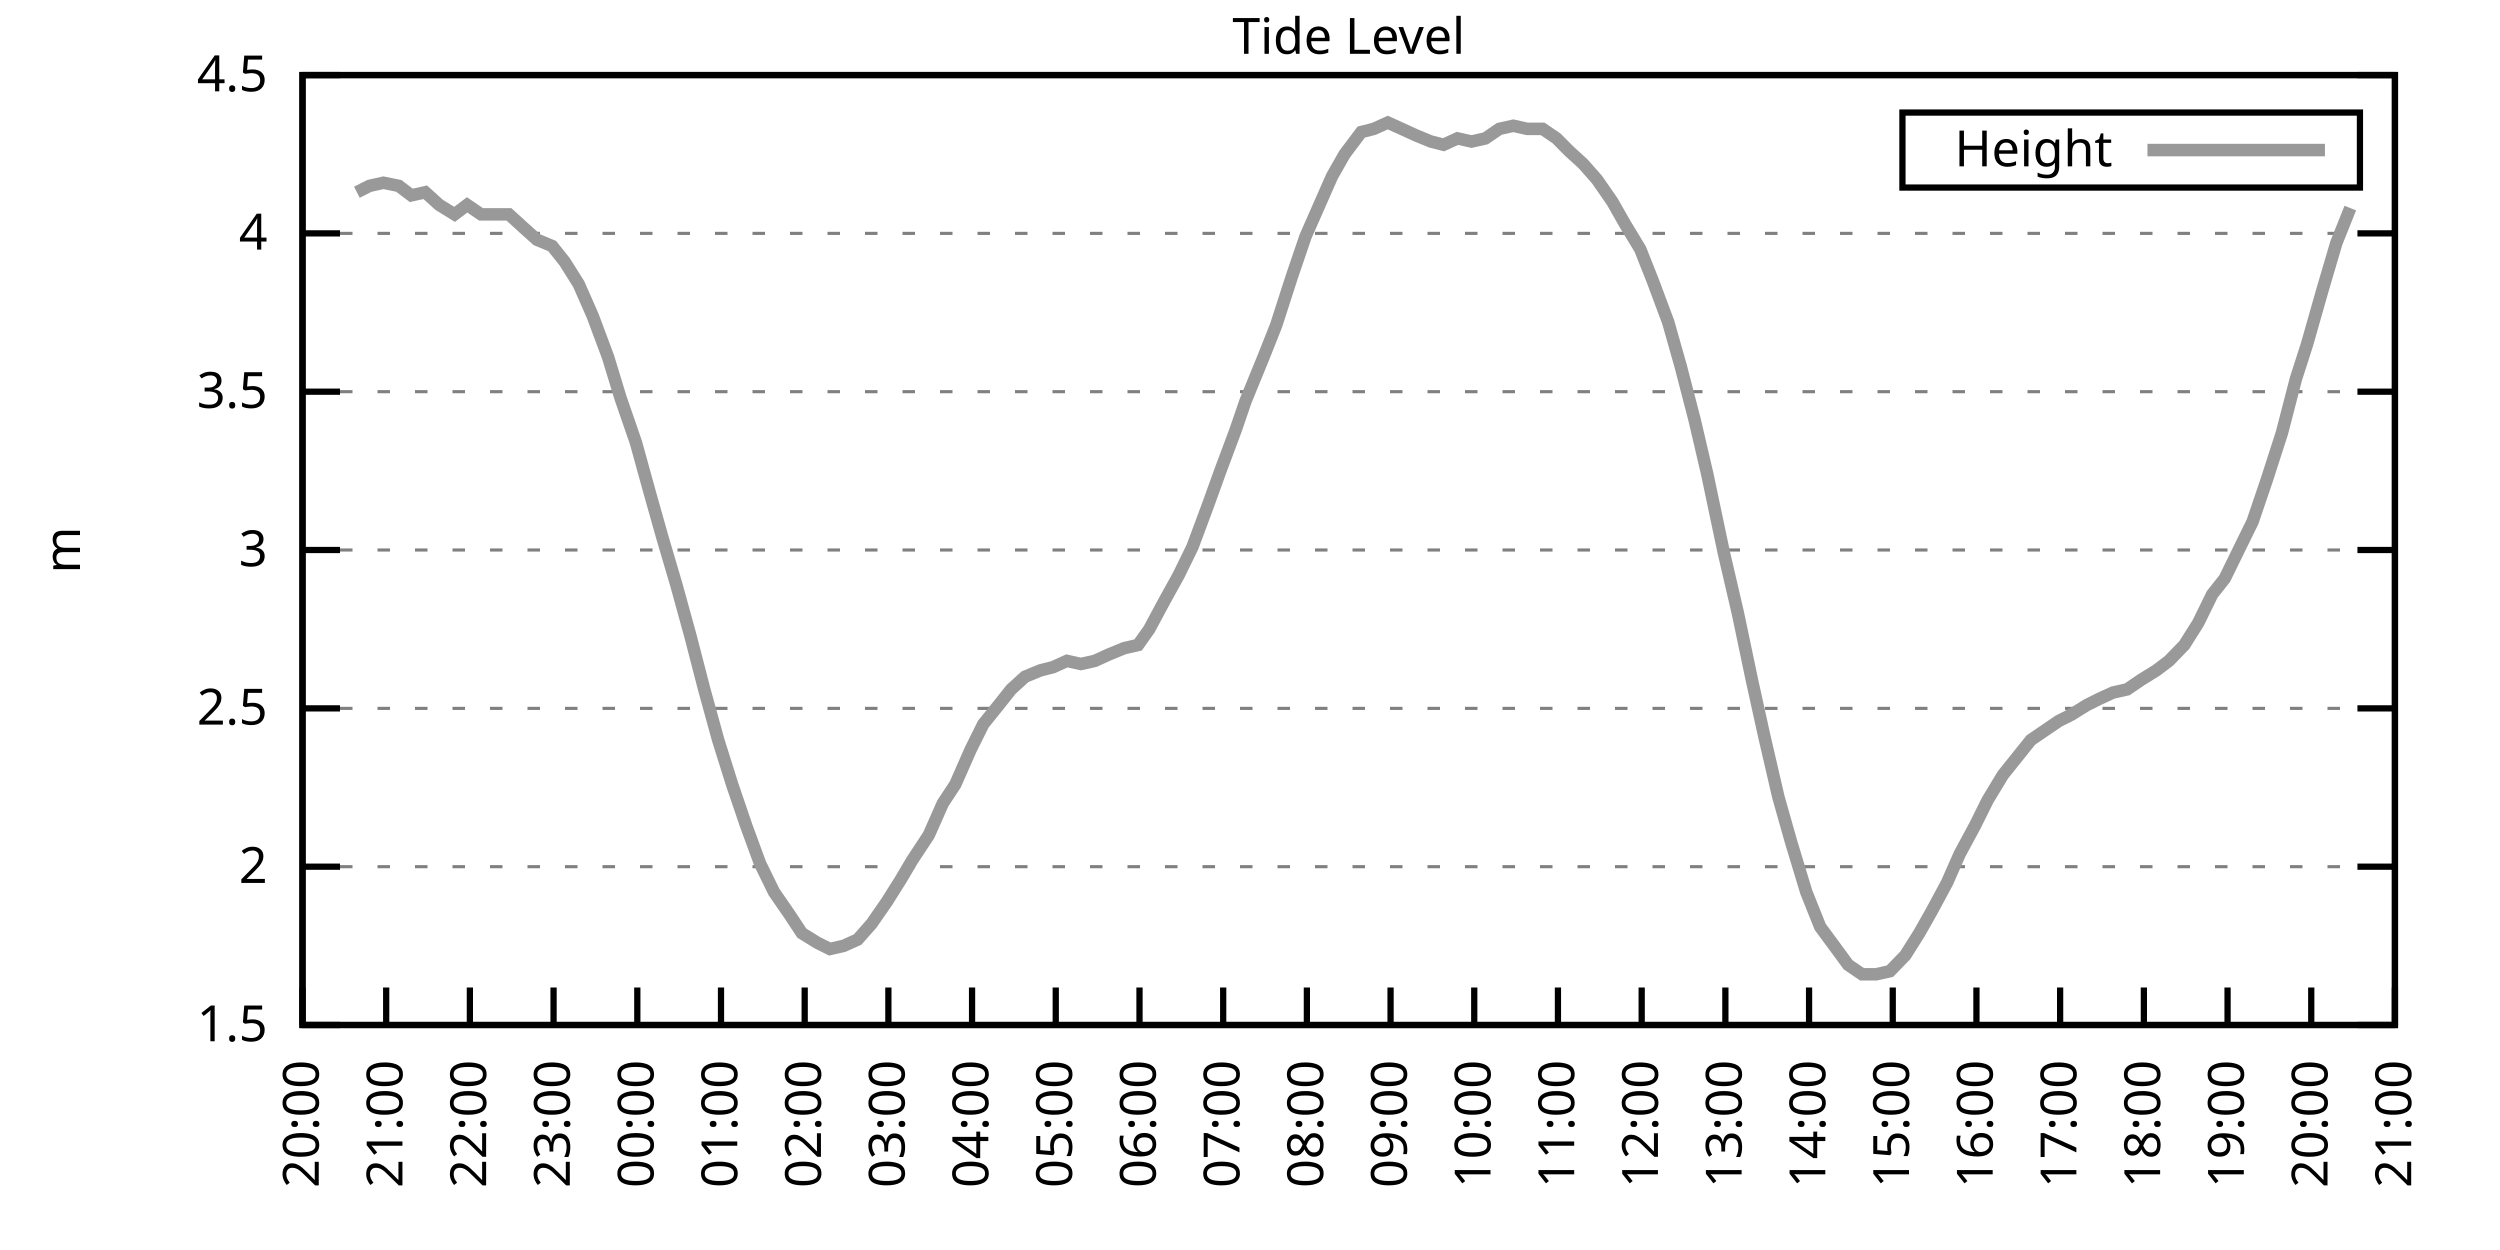
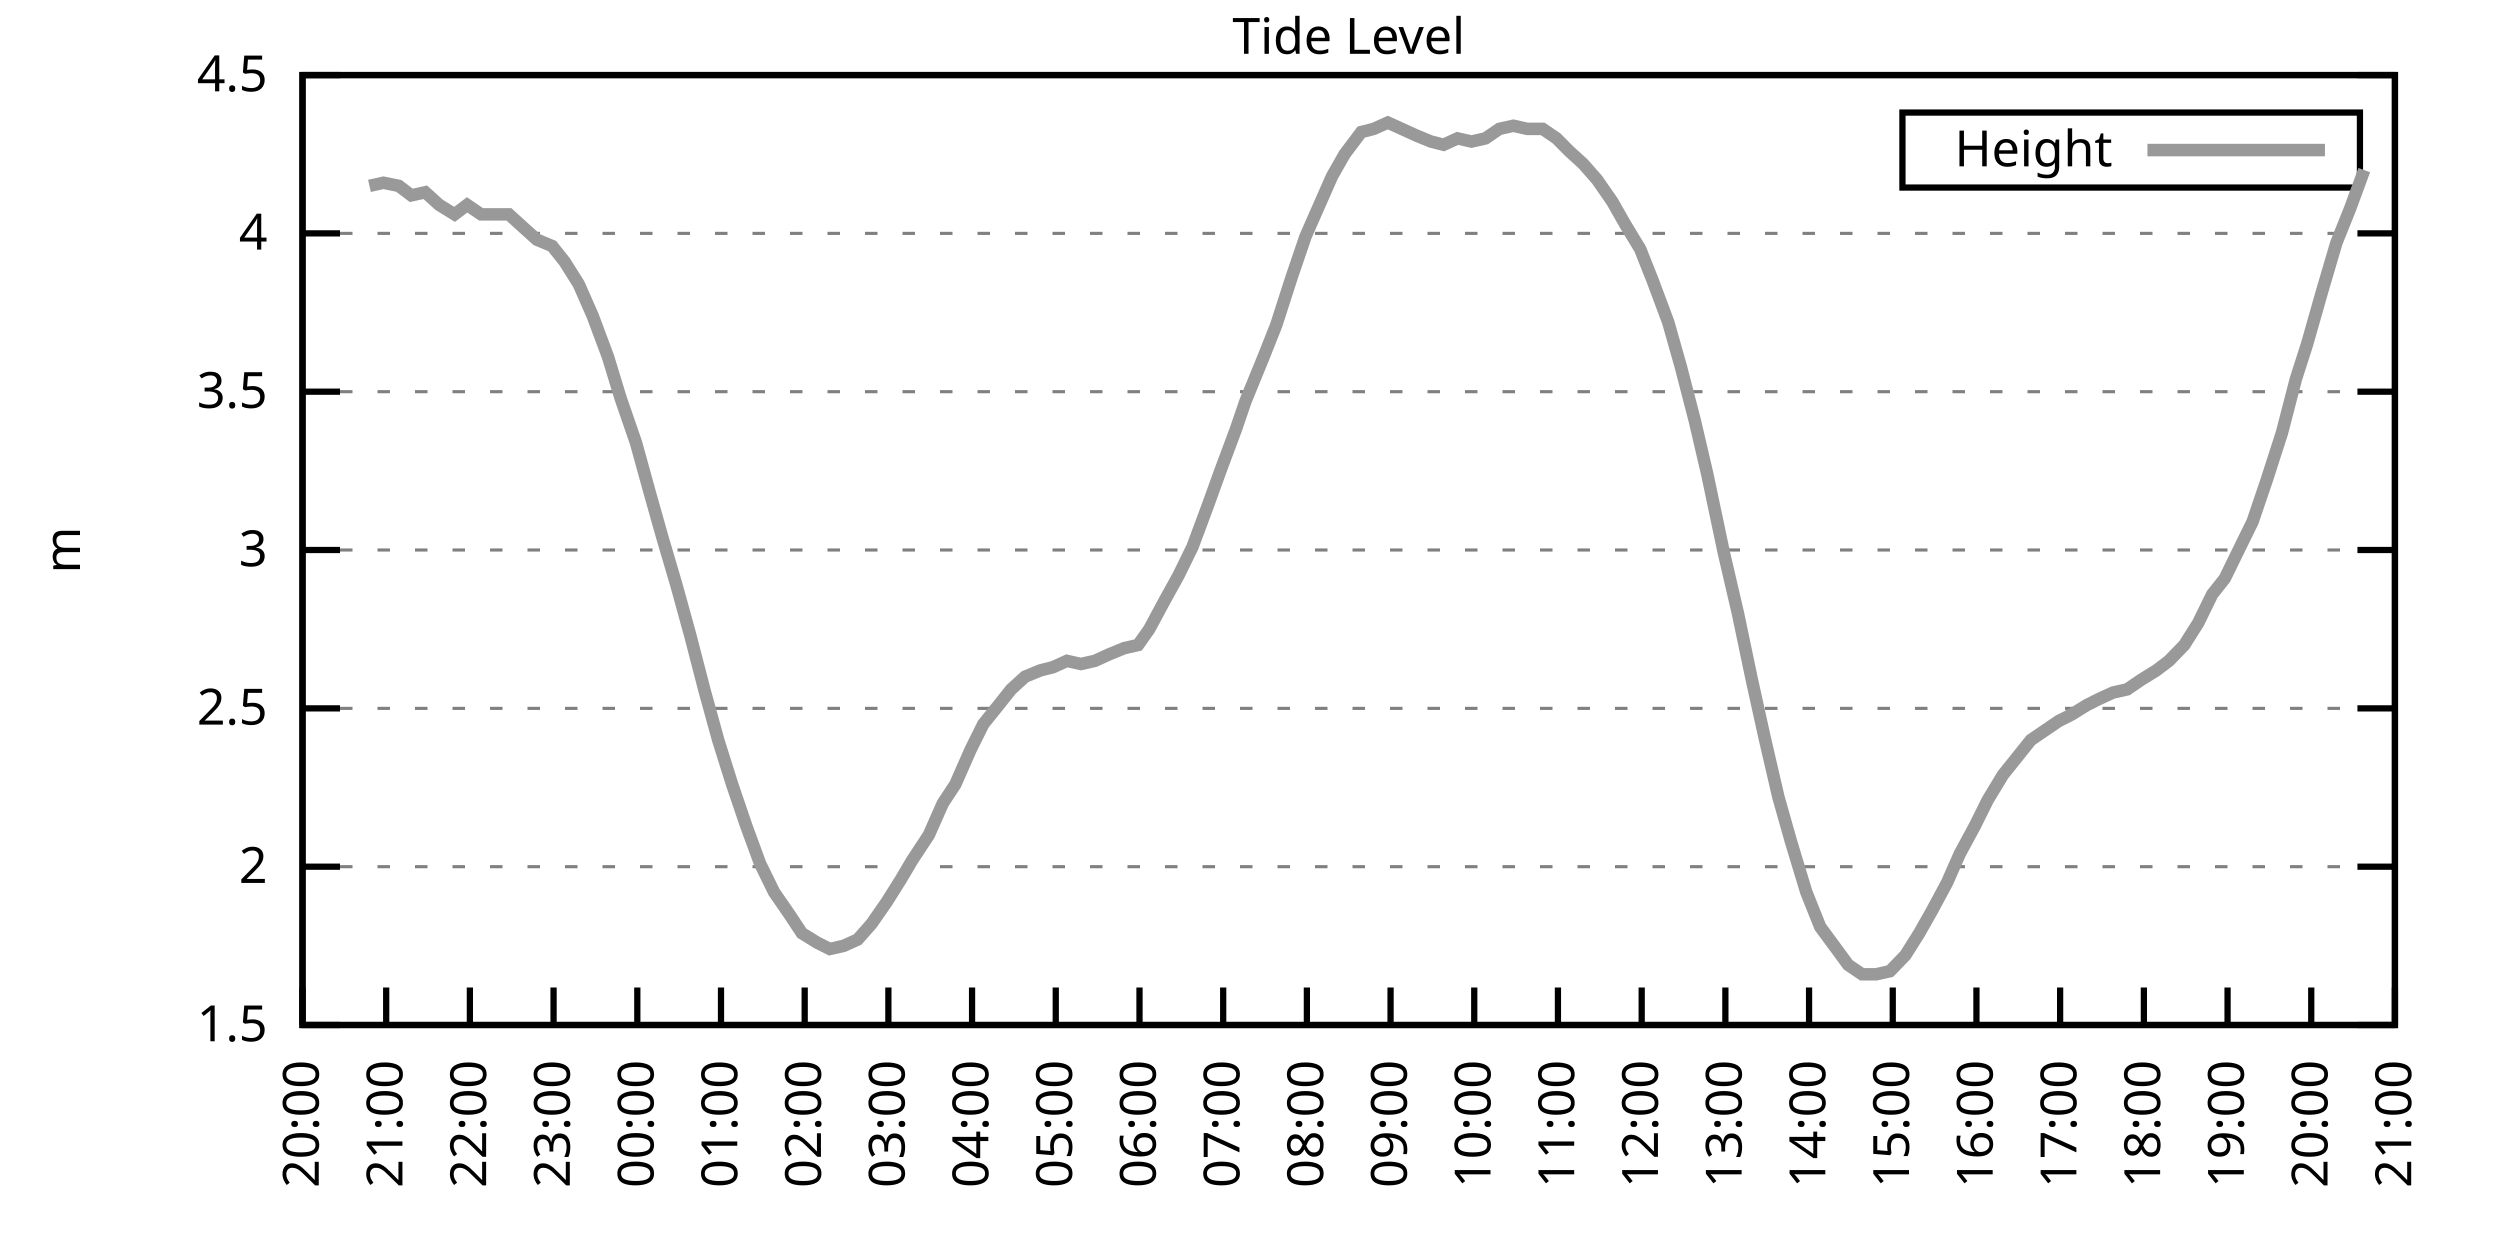
<svg xmlns="http://www.w3.org/2000/svg" xmlns:xlink="http://www.w3.org/1999/xlink" width="400" height="200" viewBox="0 0 400 200">
  <g id="gnuplot_canvas">
    <rect x="0" y="0" width="400" height="200" fill="none" />
    <defs>
      <circle id="gpDot" r="0.5" stroke-width="0.5" stroke="currentColor" />
      <path id="gpPt0" stroke-width="0.333" stroke="currentColor" d="M-1,0 h2 M0,-1 v2" />
      <path id="gpPt1" stroke-width="0.333" stroke="currentColor" d="M-1,-1 L1,1 M1,-1 L-1,1" />
      <path id="gpPt2" stroke-width="0.333" stroke="currentColor" d="M-1,0 L1,0 M0,-1 L0,1 M-1,-1 L1,1 M-1,1 L1,-1" />
      <rect id="gpPt3" stroke-width="0.333" stroke="currentColor" x="-1" y="-1" width="2" height="2" />
      <rect id="gpPt4" stroke-width="0.333" stroke="currentColor" fill="currentColor" x="-1" y="-1" width="2" height="2" />
      <circle id="gpPt5" stroke-width="0.333" stroke="currentColor" cx="0" cy="0" r="1" />
      <use xlink:href="#gpPt5" id="gpPt6" fill="currentColor" stroke="none" />
      <path id="gpPt7" stroke-width="0.333" stroke="currentColor" d="M0,-1.33 L-1.33,0.67 L1.33,0.67 z" />
      <use xlink:href="#gpPt7" id="gpPt8" fill="currentColor" stroke="none" />
      <use xlink:href="#gpPt7" id="gpPt9" stroke="currentColor" transform="rotate(180)" />
      <use xlink:href="#gpPt9" id="gpPt10" fill="currentColor" stroke="none" />
      <use xlink:href="#gpPt3" id="gpPt11" stroke="currentColor" transform="rotate(45)" />
      <use xlink:href="#gpPt11" id="gpPt12" fill="currentColor" stroke="none" />
      <path id="gpPt13" stroke-width="0.333" stroke="currentColor" d="M0,1.330 L1.265,0.411 L0.782,-1.067 L-0.782,-1.076 L-1.265,0.411 z" />
      <use xlink:href="#gpPt13" id="gpPt14" fill="currentColor" stroke="none" />
      <filter id="textbox" filterUnits="objectBoundingBox" x="0" y="0" height="1" width="1">
        <feFlood flood-color="white" flood-opacity="1" result="bgnd" />
        <feComposite in="SourceGraphic" in2="bgnd" operator="atop" />
      </filter>
      <filter id="greybox" filterUnits="objectBoundingBox" x="0" y="0" height="1" width="1">
        <feFlood flood-color="lightgrey" flood-opacity="1" result="grey" />
        <feComposite in="SourceGraphic" in2="grey" operator="atop" />
      </filter>
    </defs>
    <g fill="none" color="white" stroke="currentColor" stroke-width="1.00" stroke-linecap="butt" stroke-linejoin="miter">
</g>
    <g fill="none" color="black" stroke="currentColor" stroke-width="1.00" stroke-linecap="butt" stroke-linejoin="miter">
      <g stroke="none" shape-rendering="crispEdges">
        <polygon fill="rgb(255, 255, 255)" points="48.40,164.00 383.18,164.00 383.18,12.02 48.40,12.02 " />
      </g>
    </g>
    <g fill="none" color="black" stroke="currentColor" stroke-width="1.00" stroke-linecap="butt" stroke-linejoin="miter">
</g>
    <g fill="none" color="black" stroke="black" stroke-width="0.50" stroke-linecap="butt" stroke-linejoin="miter">
</g>
    <g fill="none" color="gray" stroke="currentColor" stroke-width="0.50" stroke-linecap="butt" stroke-linejoin="miter">
      <path stroke="gray" stroke-dasharray="2,4" class="gridline" d="M48.40,164.00 L383.19,164.00  " />
    </g>
    <g fill="none" color="gray" stroke="gray" stroke-width="1.00" stroke-linecap="butt" stroke-linejoin="miter">
</g>
    <g fill="none" color="black" stroke="currentColor" stroke-width="1.00" stroke-linecap="butt" stroke-linejoin="miter">
      <path stroke="black" d="M48.40,164.00 L54.40,164.00 M383.19,164.00 L377.19,164.00  " />
      <g transform="translate(42.80,166.60)" stroke="none" fill="black" font-family="Sans" font-size="8.00" text-anchor="end">
        <text>
          <tspan font-family="Sans"> 1.5</tspan>
        </text>
      </g>
    </g>
    <g fill="none" color="black" stroke="currentColor" stroke-width="1.00" stroke-linecap="butt" stroke-linejoin="miter">
</g>
    <g fill="none" color="black" stroke="black" stroke-width="0.50" stroke-linecap="butt" stroke-linejoin="miter">
</g>
    <g fill="none" color="gray" stroke="currentColor" stroke-width="0.50" stroke-linecap="butt" stroke-linejoin="miter">
      <path stroke="gray" stroke-dasharray="2,4" class="gridline" d="M48.40,138.67 L383.19,138.67  " />
    </g>
    <g fill="none" color="gray" stroke="gray" stroke-width="1.00" stroke-linecap="butt" stroke-linejoin="miter">
</g>
    <g fill="none" color="black" stroke="currentColor" stroke-width="1.00" stroke-linecap="butt" stroke-linejoin="miter">
      <path stroke="black" d="M48.40,138.67 L54.40,138.67 M383.19,138.67 L377.19,138.67  " />
      <g transform="translate(42.80,141.27)" stroke="none" fill="black" font-family="Sans" font-size="8.00" text-anchor="end">
        <text>
          <tspan font-family="Sans"> 2</tspan>
        </text>
      </g>
    </g>
    <g fill="none" color="black" stroke="currentColor" stroke-width="1.00" stroke-linecap="butt" stroke-linejoin="miter">
</g>
    <g fill="none" color="black" stroke="black" stroke-width="0.50" stroke-linecap="butt" stroke-linejoin="miter">
</g>
    <g fill="none" color="gray" stroke="currentColor" stroke-width="0.50" stroke-linecap="butt" stroke-linejoin="miter">
      <path stroke="gray" stroke-dasharray="2,4" class="gridline" d="M48.40,113.34 L383.19,113.34  " />
    </g>
    <g fill="none" color="gray" stroke="gray" stroke-width="1.00" stroke-linecap="butt" stroke-linejoin="miter">
</g>
    <g fill="none" color="black" stroke="currentColor" stroke-width="1.00" stroke-linecap="butt" stroke-linejoin="miter">
      <path stroke="black" d="M48.40,113.34 L54.40,113.34 M383.19,113.34 L377.19,113.34  " />
      <g transform="translate(42.80,115.94)" stroke="none" fill="black" font-family="Sans" font-size="8.00" text-anchor="end">
        <text>
          <tspan font-family="Sans"> 2.5</tspan>
        </text>
      </g>
    </g>
    <g fill="none" color="black" stroke="currentColor" stroke-width="1.00" stroke-linecap="butt" stroke-linejoin="miter">
</g>
    <g fill="none" color="black" stroke="black" stroke-width="0.50" stroke-linecap="butt" stroke-linejoin="miter">
</g>
    <g fill="none" color="gray" stroke="currentColor" stroke-width="0.50" stroke-linecap="butt" stroke-linejoin="miter">
      <path stroke="gray" stroke-dasharray="2,4" class="gridline" d="M48.40,88.00 L383.19,88.00  " />
    </g>
    <g fill="none" color="gray" stroke="gray" stroke-width="1.00" stroke-linecap="butt" stroke-linejoin="miter">
</g>
    <g fill="none" color="black" stroke="currentColor" stroke-width="1.00" stroke-linecap="butt" stroke-linejoin="miter">
      <path stroke="black" d="M48.40,88.00 L54.40,88.00 M383.19,88.00 L377.19,88.00  " />
      <g transform="translate(42.80,90.60)" stroke="none" fill="black" font-family="Sans" font-size="8.00" text-anchor="end">
        <text>
          <tspan font-family="Sans"> 3</tspan>
        </text>
      </g>
    </g>
    <g fill="none" color="black" stroke="currentColor" stroke-width="1.00" stroke-linecap="butt" stroke-linejoin="miter">
</g>
    <g fill="none" color="black" stroke="black" stroke-width="0.50" stroke-linecap="butt" stroke-linejoin="miter">
</g>
    <g fill="none" color="gray" stroke="currentColor" stroke-width="0.50" stroke-linecap="butt" stroke-linejoin="miter">
      <path stroke="gray" stroke-dasharray="2,4" class="gridline" d="M48.40,62.67 L383.19,62.67  " />
    </g>
    <g fill="none" color="gray" stroke="gray" stroke-width="1.00" stroke-linecap="butt" stroke-linejoin="miter">
</g>
    <g fill="none" color="black" stroke="currentColor" stroke-width="1.00" stroke-linecap="butt" stroke-linejoin="miter">
      <path stroke="black" d="M48.40,62.67 L54.40,62.67 M383.19,62.67 L377.19,62.67  " />
      <g transform="translate(42.80,65.27)" stroke="none" fill="black" font-family="Sans" font-size="8.00" text-anchor="end">
        <text>
          <tspan font-family="Sans"> 3.5</tspan>
        </text>
      </g>
    </g>
    <g fill="none" color="black" stroke="currentColor" stroke-width="1.00" stroke-linecap="butt" stroke-linejoin="miter">
</g>
    <g fill="none" color="black" stroke="black" stroke-width="0.50" stroke-linecap="butt" stroke-linejoin="miter">
</g>
    <g fill="none" color="gray" stroke="currentColor" stroke-width="0.50" stroke-linecap="butt" stroke-linejoin="miter">
      <path stroke="gray" stroke-dasharray="2,4" class="gridline" d="M48.40,37.34 L383.19,37.34  " />
    </g>
    <g fill="none" color="gray" stroke="gray" stroke-width="1.00" stroke-linecap="butt" stroke-linejoin="miter">
</g>
    <g fill="none" color="black" stroke="currentColor" stroke-width="1.00" stroke-linecap="butt" stroke-linejoin="miter">
      <path stroke="black" d="M48.40,37.34 L54.40,37.34 M383.19,37.34 L377.19,37.34  " />
      <g transform="translate(42.80,39.94)" stroke="none" fill="black" font-family="Sans" font-size="8.00" text-anchor="end">
        <text>
          <tspan font-family="Sans"> 4</tspan>
        </text>
      </g>
    </g>
    <g fill="none" color="black" stroke="currentColor" stroke-width="1.00" stroke-linecap="butt" stroke-linejoin="miter">
</g>
    <g fill="none" color="black" stroke="black" stroke-width="0.50" stroke-linecap="butt" stroke-linejoin="miter">
</g>
    <g fill="none" color="gray" stroke="currentColor" stroke-width="0.50" stroke-linecap="butt" stroke-linejoin="miter">
      <path stroke="gray" stroke-dasharray="2,4" class="gridline" d="M48.40,12.01 L383.19,12.01  " />
    </g>
    <g fill="none" color="gray" stroke="gray" stroke-width="1.00" stroke-linecap="butt" stroke-linejoin="miter">
</g>
    <g fill="none" color="black" stroke="currentColor" stroke-width="1.00" stroke-linecap="butt" stroke-linejoin="miter">
      <path stroke="black" d="M48.40,12.01 L54.40,12.01 M383.19,12.01 L377.19,12.01  " />
      <g transform="translate(42.80,14.61)" stroke="none" fill="black" font-family="Sans" font-size="8.00" text-anchor="end">
        <text>
          <tspan font-family="Sans"> 4.5</tspan>
        </text>
      </g>
    </g>
    <g fill="none" color="black" stroke="currentColor" stroke-width="1.00" stroke-linecap="butt" stroke-linejoin="miter">
      <path stroke="black" d="M48.40,164.00 L48.40,158.00  " />
      <g transform="translate(51.00,169.60) rotate(270.00)" stroke="none" fill="black" font-family="Sans" font-size="8.00" text-anchor="end">
        <text>
          <tspan font-family="Sans">20:00</tspan>
        </text>
      </g>
    </g>
    <g fill="none" color="black" stroke="currentColor" stroke-width="1.00" stroke-linecap="butt" stroke-linejoin="miter">
      <path stroke="black" d="M61.79,164.00 L61.79,158.00  " />
      <g transform="translate(64.39,169.60) rotate(270.00)" stroke="none" fill="black" font-family="Sans" font-size="8.00" text-anchor="end">
        <text>
          <tspan font-family="Sans">21:00</tspan>
        </text>
      </g>
    </g>
    <g fill="none" color="black" stroke="currentColor" stroke-width="1.00" stroke-linecap="butt" stroke-linejoin="miter">
      <path stroke="black" d="M75.18,164.00 L75.18,158.00  " />
      <g transform="translate(77.78,169.60) rotate(270.00)" stroke="none" fill="black" font-family="Sans" font-size="8.00" text-anchor="end">
        <text>
          <tspan font-family="Sans">22:00</tspan>
        </text>
      </g>
    </g>
    <g fill="none" color="black" stroke="currentColor" stroke-width="1.00" stroke-linecap="butt" stroke-linejoin="miter">
      <path stroke="black" d="M88.57,164.00 L88.57,158.00  " />
      <g transform="translate(91.17,169.60) rotate(270.00)" stroke="none" fill="black" font-family="Sans" font-size="8.00" text-anchor="end">
        <text>
          <tspan font-family="Sans">23:00</tspan>
        </text>
      </g>
    </g>
    <g fill="none" color="black" stroke="currentColor" stroke-width="1.00" stroke-linecap="butt" stroke-linejoin="miter">
      <path stroke="black" d="M101.97,164.00 L101.97,158.00  " />
      <g transform="translate(104.57,169.60) rotate(270.00)" stroke="none" fill="black" font-family="Sans" font-size="8.00" text-anchor="end">
        <text>
          <tspan font-family="Sans">00:00</tspan>
        </text>
      </g>
    </g>
    <g fill="none" color="black" stroke="currentColor" stroke-width="1.00" stroke-linecap="butt" stroke-linejoin="miter">
      <path stroke="black" d="M115.36,164.00 L115.36,158.00  " />
      <g transform="translate(117.96,169.60) rotate(270.00)" stroke="none" fill="black" font-family="Sans" font-size="8.00" text-anchor="end">
        <text>
          <tspan font-family="Sans">01:00</tspan>
        </text>
      </g>
    </g>
    <g fill="none" color="black" stroke="currentColor" stroke-width="1.00" stroke-linecap="butt" stroke-linejoin="miter">
      <path stroke="black" d="M128.75,164.00 L128.75,158.00  " />
      <g transform="translate(131.35,169.60) rotate(270.00)" stroke="none" fill="black" font-family="Sans" font-size="8.00" text-anchor="end">
        <text>
          <tspan font-family="Sans">02:00</tspan>
        </text>
      </g>
    </g>
    <g fill="none" color="black" stroke="currentColor" stroke-width="1.00" stroke-linecap="butt" stroke-linejoin="miter">
      <path stroke="black" d="M142.14,164.00 L142.14,158.00  " />
      <g transform="translate(144.74,169.60) rotate(270.00)" stroke="none" fill="black" font-family="Sans" font-size="8.00" text-anchor="end">
        <text>
          <tspan font-family="Sans">03:00</tspan>
        </text>
      </g>
    </g>
    <g fill="none" color="black" stroke="currentColor" stroke-width="1.00" stroke-linecap="butt" stroke-linejoin="miter">
      <path stroke="black" d="M155.53,164.00 L155.53,158.00  " />
      <g transform="translate(158.13,169.60) rotate(270.00)" stroke="none" fill="black" font-family="Sans" font-size="8.00" text-anchor="end">
        <text>
          <tspan font-family="Sans">04:00</tspan>
        </text>
      </g>
    </g>
    <g fill="none" color="black" stroke="currentColor" stroke-width="1.00" stroke-linecap="butt" stroke-linejoin="miter">
      <path stroke="black" d="M168.92,164.00 L168.92,158.00  " />
      <g transform="translate(171.52,169.60) rotate(270.00)" stroke="none" fill="black" font-family="Sans" font-size="8.00" text-anchor="end">
        <text>
          <tspan font-family="Sans">05:00</tspan>
        </text>
      </g>
    </g>
    <g fill="none" color="black" stroke="currentColor" stroke-width="1.00" stroke-linecap="butt" stroke-linejoin="miter">
      <path stroke="black" d="M182.32,164.00 L182.32,158.00  " />
      <g transform="translate(184.92,169.60) rotate(270.00)" stroke="none" fill="black" font-family="Sans" font-size="8.00" text-anchor="end">
        <text>
          <tspan font-family="Sans">06:00</tspan>
        </text>
      </g>
    </g>
    <g fill="none" color="black" stroke="currentColor" stroke-width="1.00" stroke-linecap="butt" stroke-linejoin="miter">
      <path stroke="black" d="M195.71,164.00 L195.71,158.00  " />
      <g transform="translate(198.31,169.60) rotate(270.00)" stroke="none" fill="black" font-family="Sans" font-size="8.00" text-anchor="end">
        <text>
          <tspan font-family="Sans">07:00</tspan>
        </text>
      </g>
    </g>
    <g fill="none" color="black" stroke="currentColor" stroke-width="1.00" stroke-linecap="butt" stroke-linejoin="miter">
      <path stroke="black" d="M209.10,164.00 L209.10,158.00  " />
      <g transform="translate(211.70,169.60) rotate(270.00)" stroke="none" fill="black" font-family="Sans" font-size="8.00" text-anchor="end">
        <text>
          <tspan font-family="Sans">08:00</tspan>
        </text>
      </g>
    </g>
    <g fill="none" color="black" stroke="currentColor" stroke-width="1.00" stroke-linecap="butt" stroke-linejoin="miter">
      <path stroke="black" d="M222.49,164.00 L222.49,158.00  " />
      <g transform="translate(225.09,169.60) rotate(270.00)" stroke="none" fill="black" font-family="Sans" font-size="8.00" text-anchor="end">
        <text>
          <tspan font-family="Sans">09:00</tspan>
        </text>
      </g>
    </g>
    <g fill="none" color="black" stroke="currentColor" stroke-width="1.00" stroke-linecap="butt" stroke-linejoin="miter">
      <path stroke="black" d="M235.88,164.00 L235.88,158.00  " />
      <g transform="translate(238.48,169.60) rotate(270.00)" stroke="none" fill="black" font-family="Sans" font-size="8.00" text-anchor="end">
        <text>
          <tspan font-family="Sans">10:00</tspan>
        </text>
      </g>
    </g>
    <g fill="none" color="black" stroke="currentColor" stroke-width="1.00" stroke-linecap="butt" stroke-linejoin="miter">
      <path stroke="black" d="M249.27,164.00 L249.27,158.00  " />
      <g transform="translate(251.87,169.60) rotate(270.00)" stroke="none" fill="black" font-family="Sans" font-size="8.00" text-anchor="end">
        <text>
          <tspan font-family="Sans">11:00</tspan>
        </text>
      </g>
    </g>
    <g fill="none" color="black" stroke="currentColor" stroke-width="1.00" stroke-linecap="butt" stroke-linejoin="miter">
      <path stroke="black" d="M262.67,164.00 L262.67,158.00  " />
      <g transform="translate(265.27,169.60) rotate(270.00)" stroke="none" fill="black" font-family="Sans" font-size="8.00" text-anchor="end">
        <text>
          <tspan font-family="Sans">12:00</tspan>
        </text>
      </g>
    </g>
    <g fill="none" color="black" stroke="currentColor" stroke-width="1.00" stroke-linecap="butt" stroke-linejoin="miter">
      <path stroke="black" d="M276.06,164.00 L276.06,158.00  " />
      <g transform="translate(278.66,169.60) rotate(270.00)" stroke="none" fill="black" font-family="Sans" font-size="8.00" text-anchor="end">
        <text>
          <tspan font-family="Sans">13:00</tspan>
        </text>
      </g>
    </g>
    <g fill="none" color="black" stroke="currentColor" stroke-width="1.00" stroke-linecap="butt" stroke-linejoin="miter">
      <path stroke="black" d="M289.45,164.00 L289.45,158.00  " />
      <g transform="translate(292.05,169.60) rotate(270.00)" stroke="none" fill="black" font-family="Sans" font-size="8.00" text-anchor="end">
        <text>
          <tspan font-family="Sans">14:00</tspan>
        </text>
      </g>
    </g>
    <g fill="none" color="black" stroke="currentColor" stroke-width="1.00" stroke-linecap="butt" stroke-linejoin="miter">
      <path stroke="black" d="M302.84,164.00 L302.84,158.00  " />
      <g transform="translate(305.44,169.60) rotate(270.00)" stroke="none" fill="black" font-family="Sans" font-size="8.00" text-anchor="end">
        <text>
          <tspan font-family="Sans">15:00</tspan>
        </text>
      </g>
    </g>
    <g fill="none" color="black" stroke="currentColor" stroke-width="1.00" stroke-linecap="butt" stroke-linejoin="miter">
      <path stroke="black" d="M316.23,164.00 L316.23,158.00  " />
      <g transform="translate(318.83,169.60) rotate(270.00)" stroke="none" fill="black" font-family="Sans" font-size="8.00" text-anchor="end">
        <text>
          <tspan font-family="Sans">16:00</tspan>
        </text>
      </g>
    </g>
    <g fill="none" color="black" stroke="currentColor" stroke-width="1.00" stroke-linecap="butt" stroke-linejoin="miter">
      <path stroke="black" d="M329.62,164.00 L329.62,158.00  " />
      <g transform="translate(332.22,169.60) rotate(270.00)" stroke="none" fill="black" font-family="Sans" font-size="8.00" text-anchor="end">
        <text>
          <tspan font-family="Sans">17:00</tspan>
        </text>
      </g>
    </g>
    <g fill="none" color="black" stroke="currentColor" stroke-width="1.00" stroke-linecap="butt" stroke-linejoin="miter">
      <path stroke="black" d="M343.02,164.00 L343.02,158.00  " />
      <g transform="translate(345.62,169.60) rotate(270.00)" stroke="none" fill="black" font-family="Sans" font-size="8.00" text-anchor="end">
        <text>
          <tspan font-family="Sans">18:00</tspan>
        </text>
      </g>
    </g>
    <g fill="none" color="black" stroke="currentColor" stroke-width="1.00" stroke-linecap="butt" stroke-linejoin="miter">
      <path stroke="black" d="M356.41,164.00 L356.41,158.00  " />
      <g transform="translate(359.01,169.60) rotate(270.00)" stroke="none" fill="black" font-family="Sans" font-size="8.00" text-anchor="end">
        <text>
          <tspan font-family="Sans">19:00</tspan>
        </text>
      </g>
    </g>
    <g fill="none" color="black" stroke="currentColor" stroke-width="1.00" stroke-linecap="butt" stroke-linejoin="miter">
      <path stroke="black" d="M369.80,164.00 L369.80,158.00  " />
      <g transform="translate(372.40,169.60) rotate(270.00)" stroke="none" fill="black" font-family="Sans" font-size="8.00" text-anchor="end">
        <text>
          <tspan font-family="Sans">20:00</tspan>
        </text>
      </g>
    </g>
    <g fill="none" color="black" stroke="currentColor" stroke-width="1.00" stroke-linecap="butt" stroke-linejoin="miter">
      <path stroke="black" d="M383.19,164.00 L383.19,158.00  " />
      <g transform="translate(385.79,169.60) rotate(270.00)" stroke="none" fill="black" font-family="Sans" font-size="8.00" text-anchor="end">
        <text>
          <tspan font-family="Sans">21:00</tspan>
        </text>
      </g>
    </g>
    <g fill="none" color="black" stroke="currentColor" stroke-width="1.00" stroke-linecap="butt" stroke-linejoin="miter">
</g>
    <g fill="none" color="black" stroke="currentColor" stroke-width="1.00" stroke-linecap="butt" stroke-linejoin="miter">
      <path stroke="black" d="M48.40,12.01 L48.40,164.00 L383.19,164.00 L383.19,12.01 L48.40,12.01 Z  " />
    </g>
    <g fill="none" color="black" stroke="currentColor" stroke-width="1.00" stroke-linecap="butt" stroke-linejoin="miter">
</g>
    <g fill="none" color="black" stroke="currentColor" stroke-width="1.00" stroke-linecap="butt" stroke-linejoin="miter">
      <path stroke="black" d="M304.39,30.01 L304.39,18.01 L377.59,18.01 L377.59,30.01 L304.39,30.01 Z  " />
    </g>
    <g id="Tide_level_plot_1">
      <g fill="none" color="white" stroke="black" stroke-width="2.00" stroke-linecap="butt" stroke-linejoin="miter">
</g>
      <g fill="none" color="black" stroke="currentColor" stroke-width="2.00" stroke-linecap="butt" stroke-linejoin="miter">
        <g transform="translate(337.99,26.61)" stroke="none" fill="black" font-family="Sans" font-size="8.00" text-anchor="end">
          <text>
            <tspan font-family="Sans">Height</tspan>
          </text>
        </g>
      </g>
      <g fill="none" color="black" stroke="currentColor" stroke-width="2.00" stroke-linecap="butt" stroke-linejoin="miter">
-         <path stroke="rgb(153, 153, 153)" d="M343.59,24.01 L371.99,24.01 M57.10,30.76 L59.11,29.74 L61.35,29.24 L63.80,29.74 L65.81,31.26 L68.04,30.76   L70.27,32.78 L72.73,34.30 L74.74,32.78 L76.97,34.30 L79.42,34.30 L81.43,34.30 L83.66,36.33 L85.90,38.35   L88.35,39.37 L90.36,41.90 L92.59,45.45 L94.82,50.51 L97.28,57.10 L99.29,63.69 L101.74,70.78 L103.98,78.89   L105.98,85.98 L108.22,93.58 L110.45,101.68 L112.68,110.30 L114.91,118.40 L117.14,125.50 L119.38,132.08 L121.61,138.16   L123.84,142.72 L126.29,146.27 L128.30,149.31 L130.76,150.83 L132.77,151.84 L135.00,151.33 L137.23,150.32 L139.46,147.79   L141.92,144.24 L144.15,140.69 L145.94,137.66 L148.61,133.60 L150.85,128.54 L152.85,125.50 L155.31,119.92 L157.32,115.87   L159.77,112.83 L161.78,110.30 L164.01,108.27 L166.47,107.26 L168.48,106.75 L170.71,105.74 L172.94,106.24 L175.17,105.74   L177.41,104.72 L179.86,103.71 L182.09,103.20 L183.88,100.67 L186.33,96.11 L188.57,92.06 L190.80,87.50 L193.25,80.91   L195.26,75.34 L197.72,68.75 L199.28,64.19 L202.18,57.10 L204.19,52.03 L206.64,44.43 L208.88,37.85 L211.11,32.78   L213.12,28.22 L215.13,24.68 L217.80,21.13 L219.81,20.62 L222.04,19.61 L224.28,20.62 L226.51,21.64 L228.96,22.65   L230.97,23.16 L233.20,22.14 L235.44,22.65 L237.67,22.14 L239.90,20.62 L242.13,20.12 L244.36,20.62 L246.82,20.62   L249.05,22.14 L251.06,24.17 L253.29,26.20 L255.52,28.73 L257.98,32.28 L259.99,35.82 L262.44,39.87 L264.45,44.94   L266.91,51.53 L268.92,58.62 L271.15,67.23 L273.16,75.85 L275.83,88.51 L278.07,98.14 L280.30,108.78 L282.31,117.90   L284.54,127.52 L286.55,134.62 L289.00,142.72 L291.23,148.29 L293.47,151.33 L295.70,154.37 L297.93,155.89 L300.16,155.89   L302.39,155.39 L304.85,152.85 L307.08,149.31 L309.09,145.76 L311.54,141.20 L313.55,136.64 L316.01,132.08 L318.02,128.03   L320.47,123.98 L324.94,118.40 L327.17,116.88 L329.40,115.36 L331.41,114.35 L333.86,112.83 L335.87,111.82 L338.10,110.80   L340.34,110.30 L342.57,108.78 L345.02,107.26 L347.03,105.74 L349.49,103.20 L351.72,99.66 L353.95,95.10 L355.96,92.56   L358.19,88.00 L360.42,83.45 L362.66,76.86 L365.11,69.26 L367.34,60.65 L369.13,55.07 L371.58,46.46 L373.82,38.86   L376.05,33.29  " />
+         <path stroke="rgb(153, 153, 153)" d="M343.59,24.01 L371.99,24.01 M59.11,29.74 L61.35,29.24 L63.80,29.74 L65.81,31.26 L68.04,30.76 L70.27,32.78   L72.73,34.30 L74.74,32.78 L76.97,34.30 L79.42,34.30 L81.43,34.30 L83.66,36.33 L85.90,38.35 L88.35,39.37   L90.36,41.90 L92.59,45.45 L94.82,50.51 L97.28,57.10 L99.29,63.69 L101.74,70.78 L103.98,78.89 L105.98,85.98   L108.22,93.58 L110.45,101.68 L112.68,110.30 L114.91,118.40 L117.14,125.50 L119.38,132.08 L121.61,138.16 L123.84,142.72   L126.29,146.27 L128.30,149.31 L130.76,150.83 L132.77,151.84 L135.00,151.33 L137.23,150.32 L139.46,147.79 L141.92,144.24   L144.15,140.69 L145.94,137.66 L148.61,133.60 L150.85,128.54 L152.85,125.50 L155.31,119.92 L157.32,115.87 L159.77,112.83   L161.78,110.30 L164.01,108.27 L166.47,107.26 L168.48,106.75 L170.71,105.74 L172.94,106.24 L175.17,105.74 L177.41,104.72   L179.86,103.71 L182.09,103.20 L183.88,100.67 L186.33,96.11 L188.57,92.06 L190.80,87.50 L193.25,80.91 L195.26,75.34   L197.72,68.75 L199.28,64.19 L202.18,57.10 L204.19,52.03 L206.64,44.43 L208.88,37.85 L211.11,32.78 L213.12,28.22   L215.13,24.68 L217.80,21.13 L219.81,20.62 L222.04,19.61 L224.28,20.62 L226.51,21.64 L228.96,22.65 L230.97,23.16   L233.20,22.14 L235.44,22.65 L237.67,22.14 L239.90,20.62 L242.13,20.12 L244.36,20.62 L246.82,20.62 L249.05,22.14   L251.06,24.17 L253.29,26.20 L255.52,28.73 L257.98,32.28 L259.99,35.82 L262.44,39.87 L264.45,44.94 L266.91,51.53   L268.92,58.62 L271.15,67.23 L273.16,75.85 L275.83,88.51 L278.07,98.14 L280.30,108.78 L282.31,117.90 L284.54,127.52   L286.55,134.62 L289.00,142.72 L291.23,148.29 L293.47,151.33 L295.70,154.37 L297.93,155.89 L300.16,155.89 L302.39,155.39   L304.85,152.85 L307.08,149.31 L309.09,145.76 L311.54,141.20 L313.55,136.64 L316.01,132.08 L318.02,128.03 L320.47,123.98   L324.94,118.40 L327.17,116.88 L329.40,115.36 L331.41,114.35 L333.86,112.83 L335.87,111.82 L338.10,110.80 L340.34,110.30   L342.57,108.78 L345.02,107.26 L347.03,105.74 L349.49,103.20 L351.72,99.66 L353.95,95.10 L355.96,92.56 L358.19,88.00   L360.42,83.45 L362.66,76.86 L365.11,69.26 L367.34,60.65 L369.13,55.07 L371.58,46.46 L373.82,38.86 L376.05,33.29   L378.28,27.21  " />
      </g>
    </g>
    <g fill="none" color="black" stroke="currentColor" stroke-width="2.00" stroke-linecap="butt" stroke-linejoin="miter">
</g>
    <g fill="none" color="black" stroke="black" stroke-width="1.00" stroke-linecap="butt" stroke-linejoin="miter">
</g>
    <g fill="none" color="black" stroke="currentColor" stroke-width="1.00" stroke-linecap="butt" stroke-linejoin="miter">
      <path stroke="black" d="M48.40,12.01 L48.40,164.00 L383.19,164.00 L383.19,12.01 L48.40,12.01 Z  " />
      <g transform="translate(12.80,88.01) rotate(270.00)" stroke="none" fill="black" font-family="Sans" font-size="8.00" text-anchor="middle">
        <text>
          <tspan font-family="Sans">m</tspan>
        </text>
      </g>
    </g>
    <g fill="none" color="black" stroke="currentColor" stroke-width="1.00" stroke-linecap="butt" stroke-linejoin="miter">
</g>
    <g fill="none" color="black" stroke="currentColor" stroke-width="1.00" stroke-linecap="butt" stroke-linejoin="miter">
      <g transform="translate(215.79,8.61)" stroke="none" fill="black" font-family="Sans" font-size="8.00" text-anchor="middle">
        <text>
          <tspan font-family="Sans">Tide Level</tspan>
        </text>
      </g>
    </g>
    <g fill="none" color="black" stroke="currentColor" stroke-width="1.00" stroke-linecap="butt" stroke-linejoin="miter">
</g>
  </g>
</svg>
